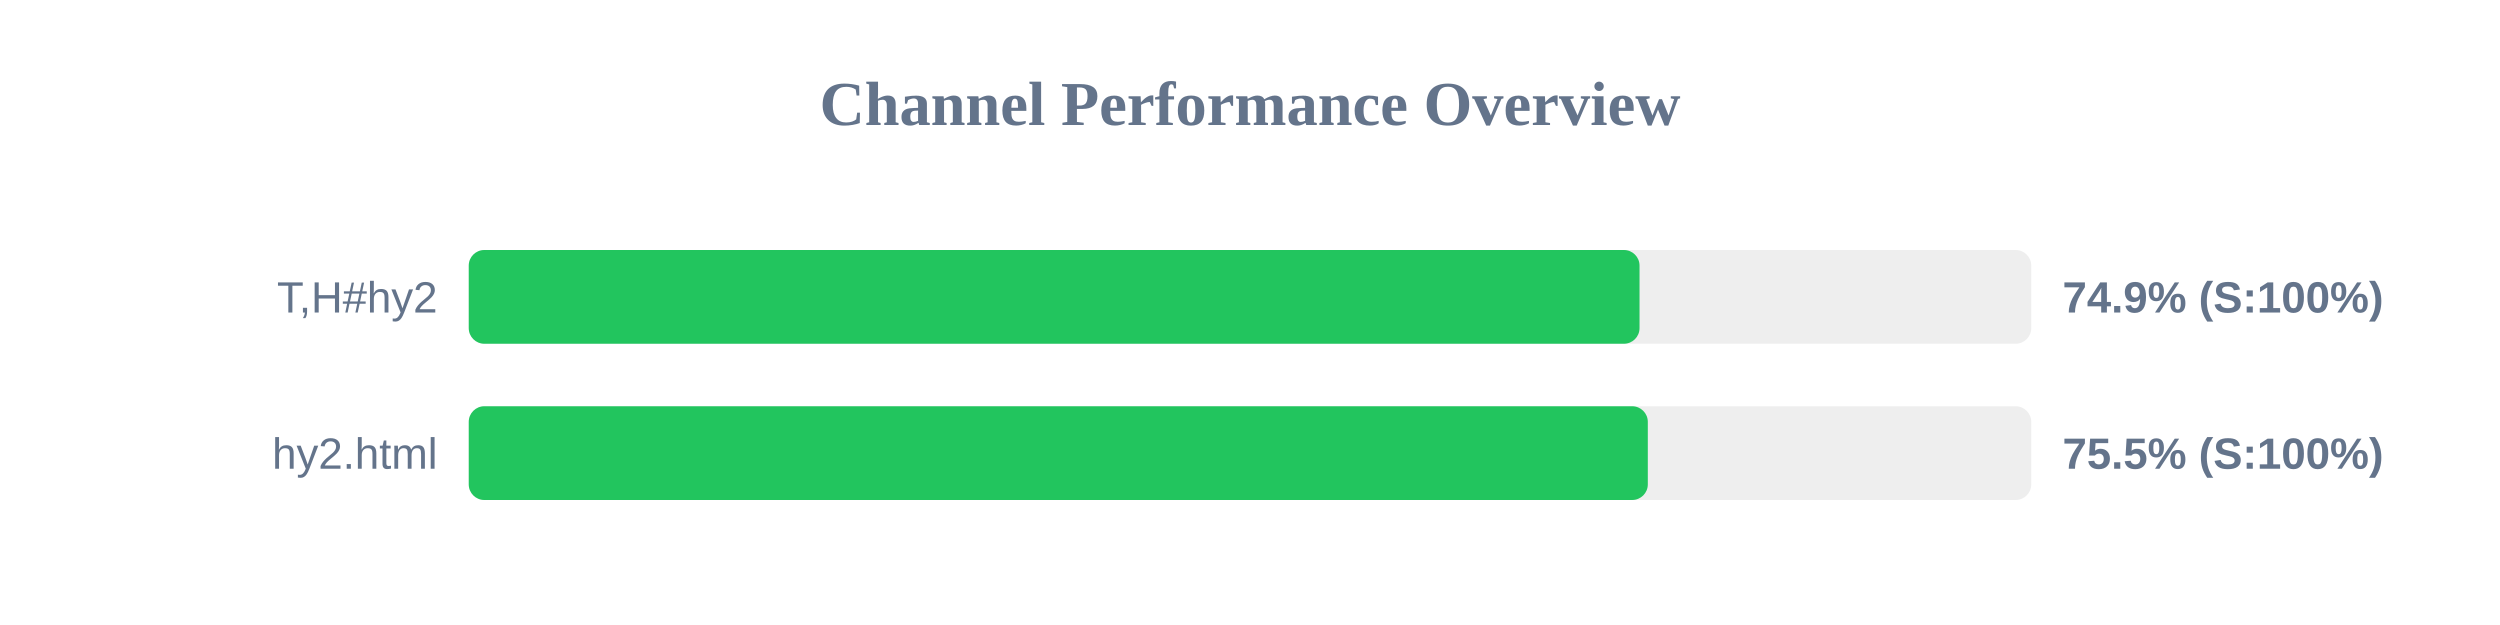
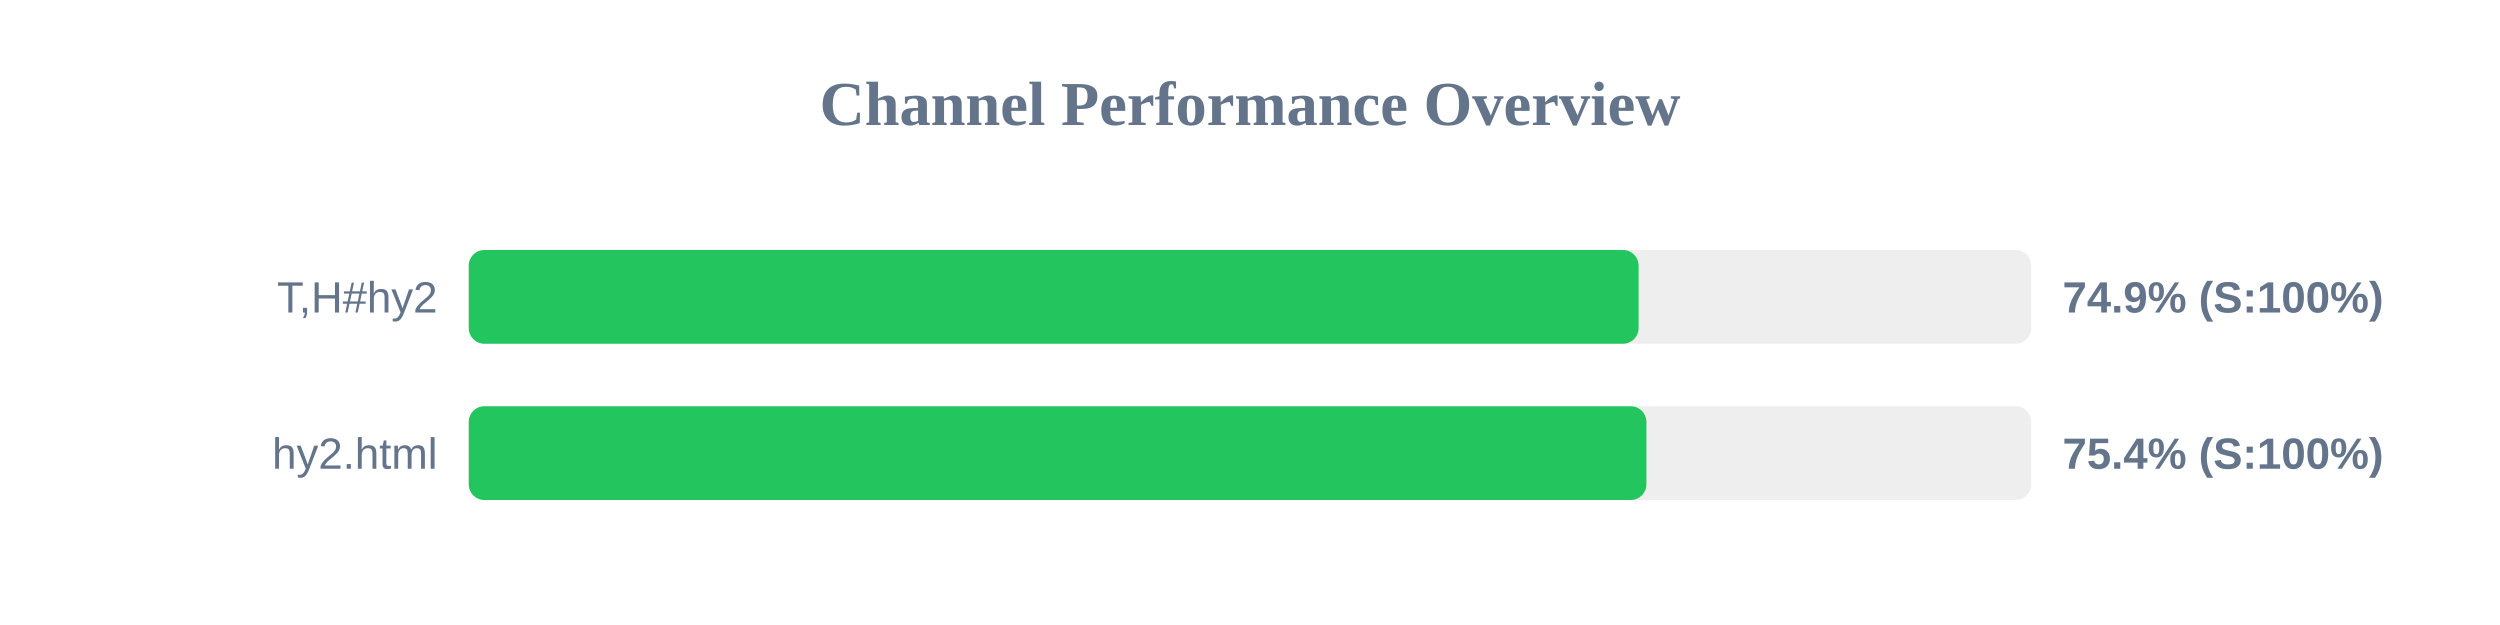
<svg xmlns="http://www.w3.org/2000/svg" width="800" height="200" version="1.1">
  <style>
        .row { font: 14px Arial; fill: #64748b; }
        .score { font: bold 14px Arial; fill: #64748b; }
    </style>
  <text x="400" y="40" text-anchor="middle" font-size="20px" font-weight="bold" fill="#64748b">Channel Performance Overview</text>
  <rect x="150" y="80" width="500" height="30" fill="#eee" rx="5" />
-   <rect x="150" y="80" width="374.65" height="30" fill="#22c55e" rx="5" />
+   <rect x="150" y="80" width="374.35" height="30" fill="#22c55e" rx="5" />
  <text x="140" y="100" text-anchor="end" class="row">T,H#hy2</text>
  <text x="660" y="100" text-anchor="start" class="score">74.9% (S:100%)</text>
  <rect x="150" y="130" width="500" height="30" fill="#eee" rx="5" />
-   <rect x="150" y="130" width="377.3" height="30" fill="#22c55e" rx="5" />
+   <rect x="150" y="130" width="376.85" height="30" fill="#22c55e" rx="5" />
  <text x="140" y="150" text-anchor="end" class="row">hy2.html</text>
-   <text x="660" y="150" text-anchor="start" class="score">75.5% (S:100%)</text>
+   <text x="660" y="150" text-anchor="start" class="score">75.4% (S:100%)</text>
</svg>
